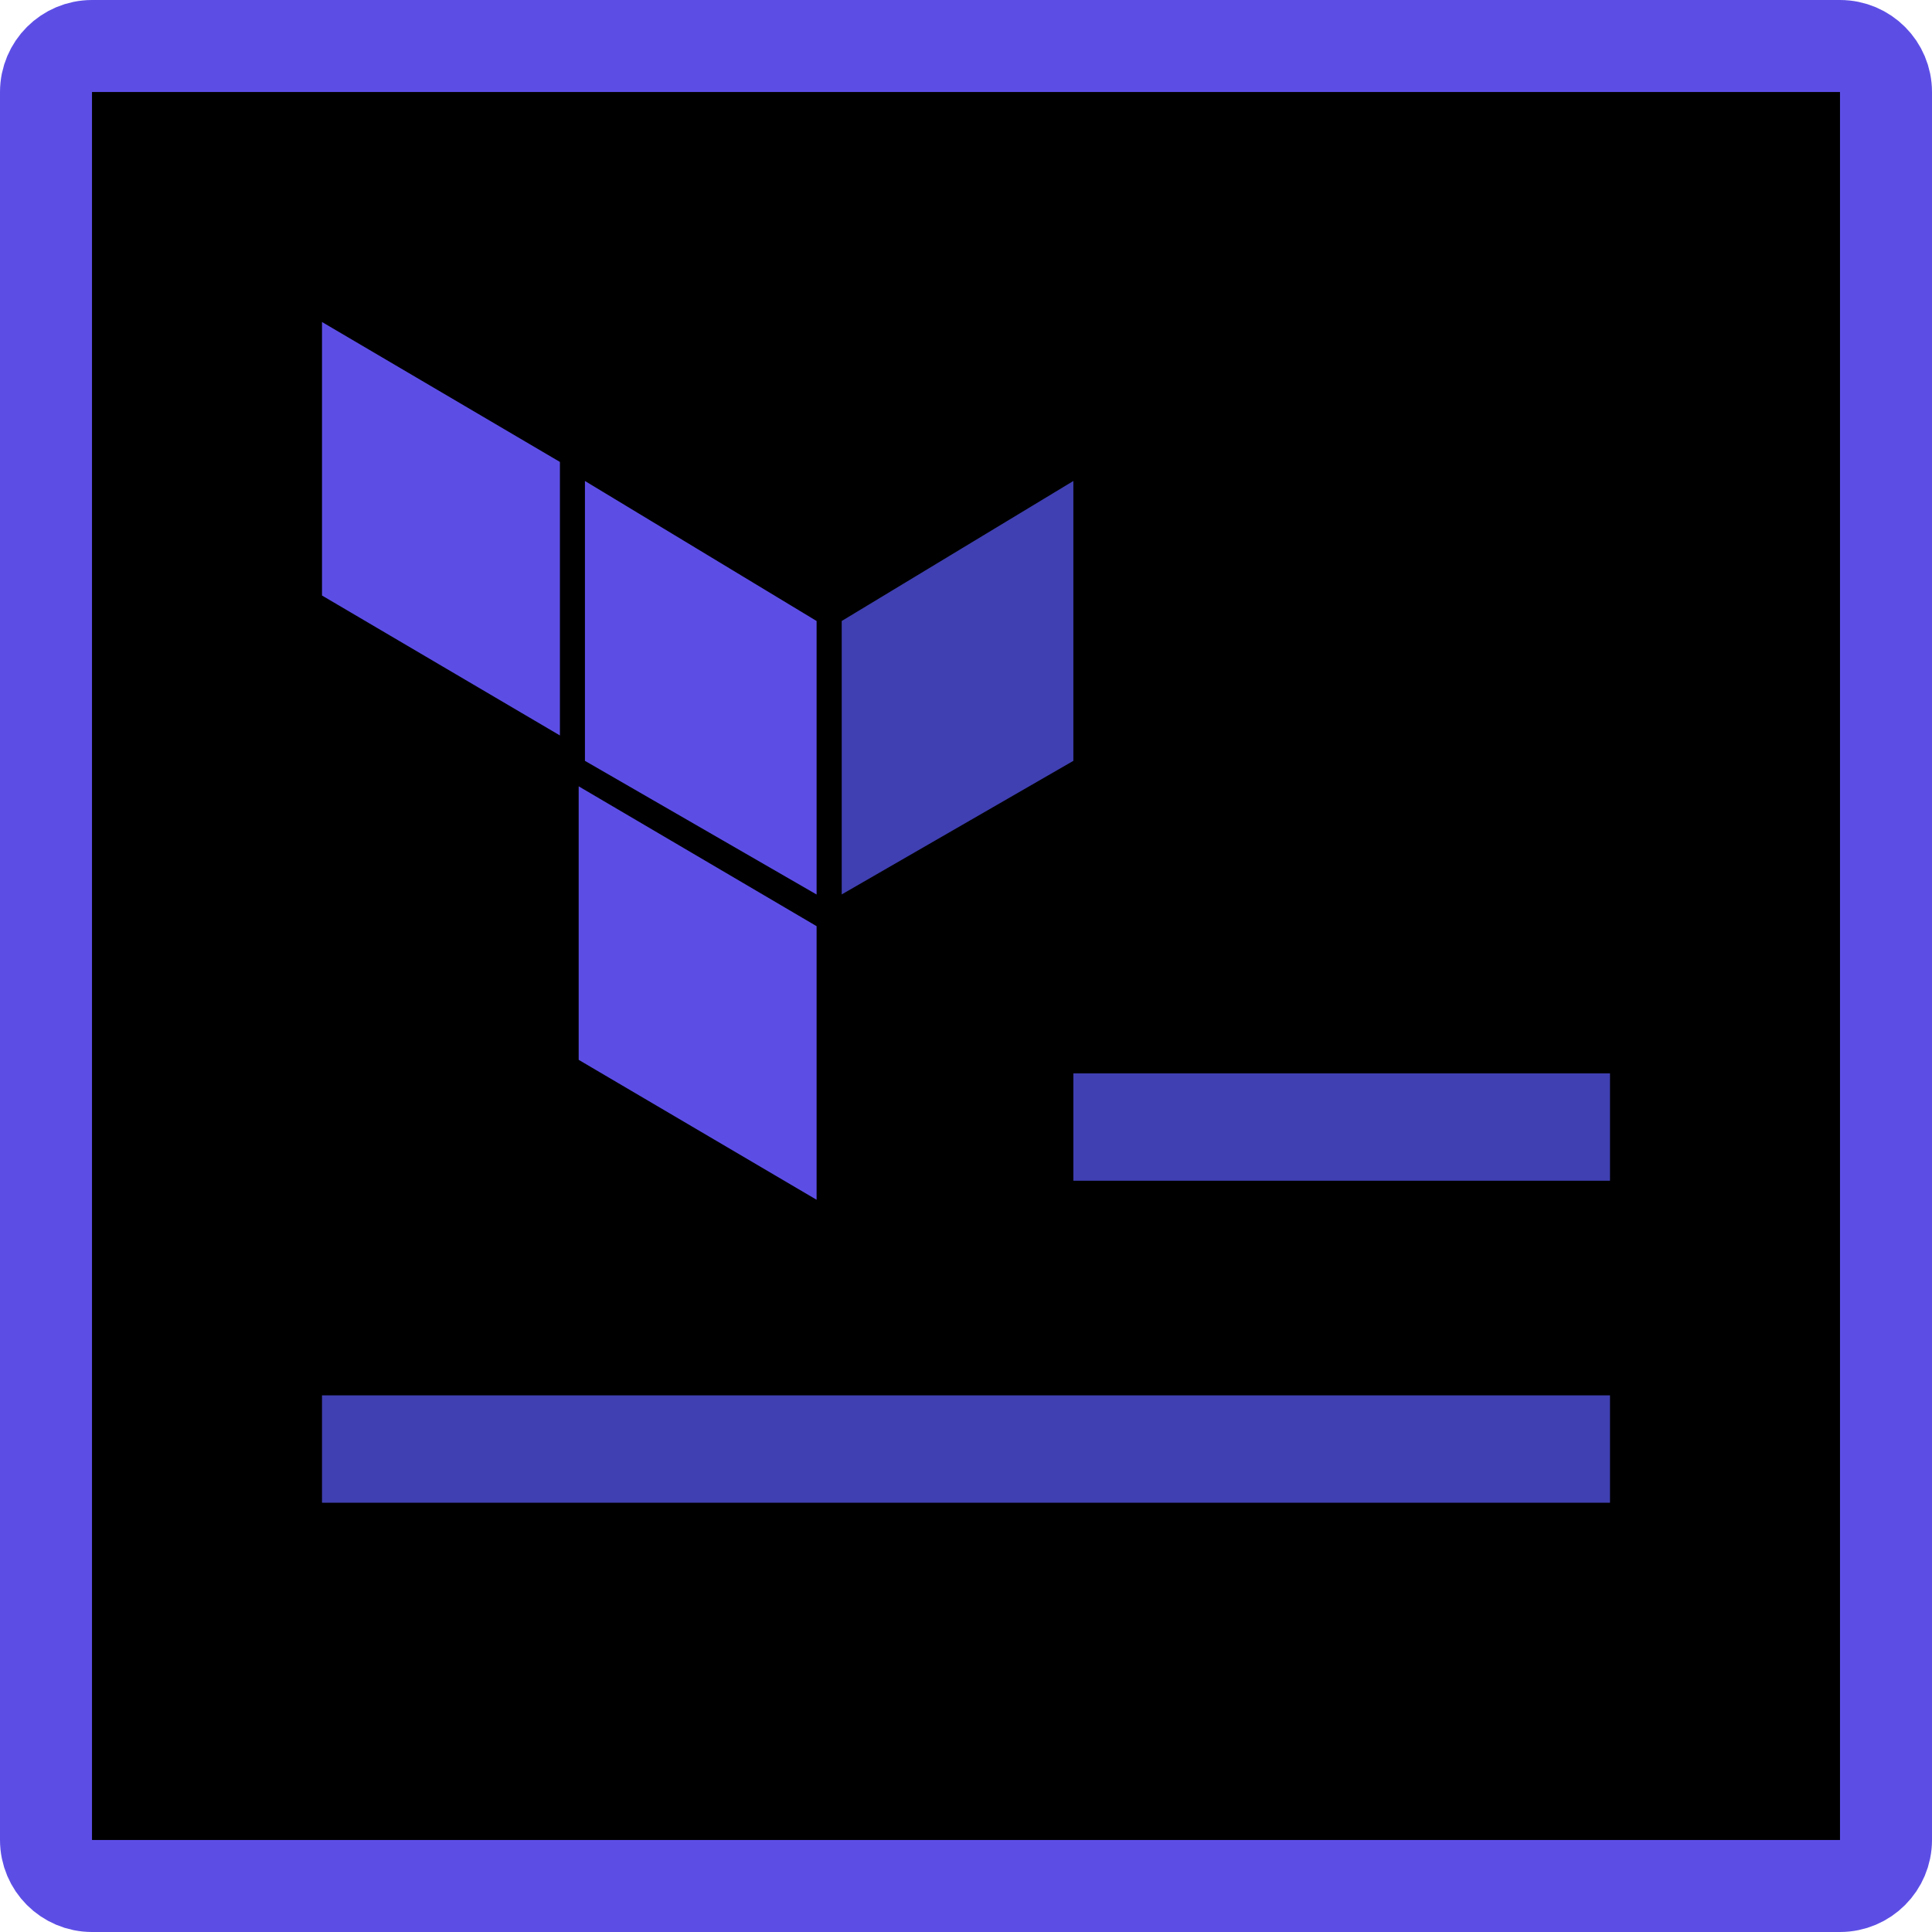
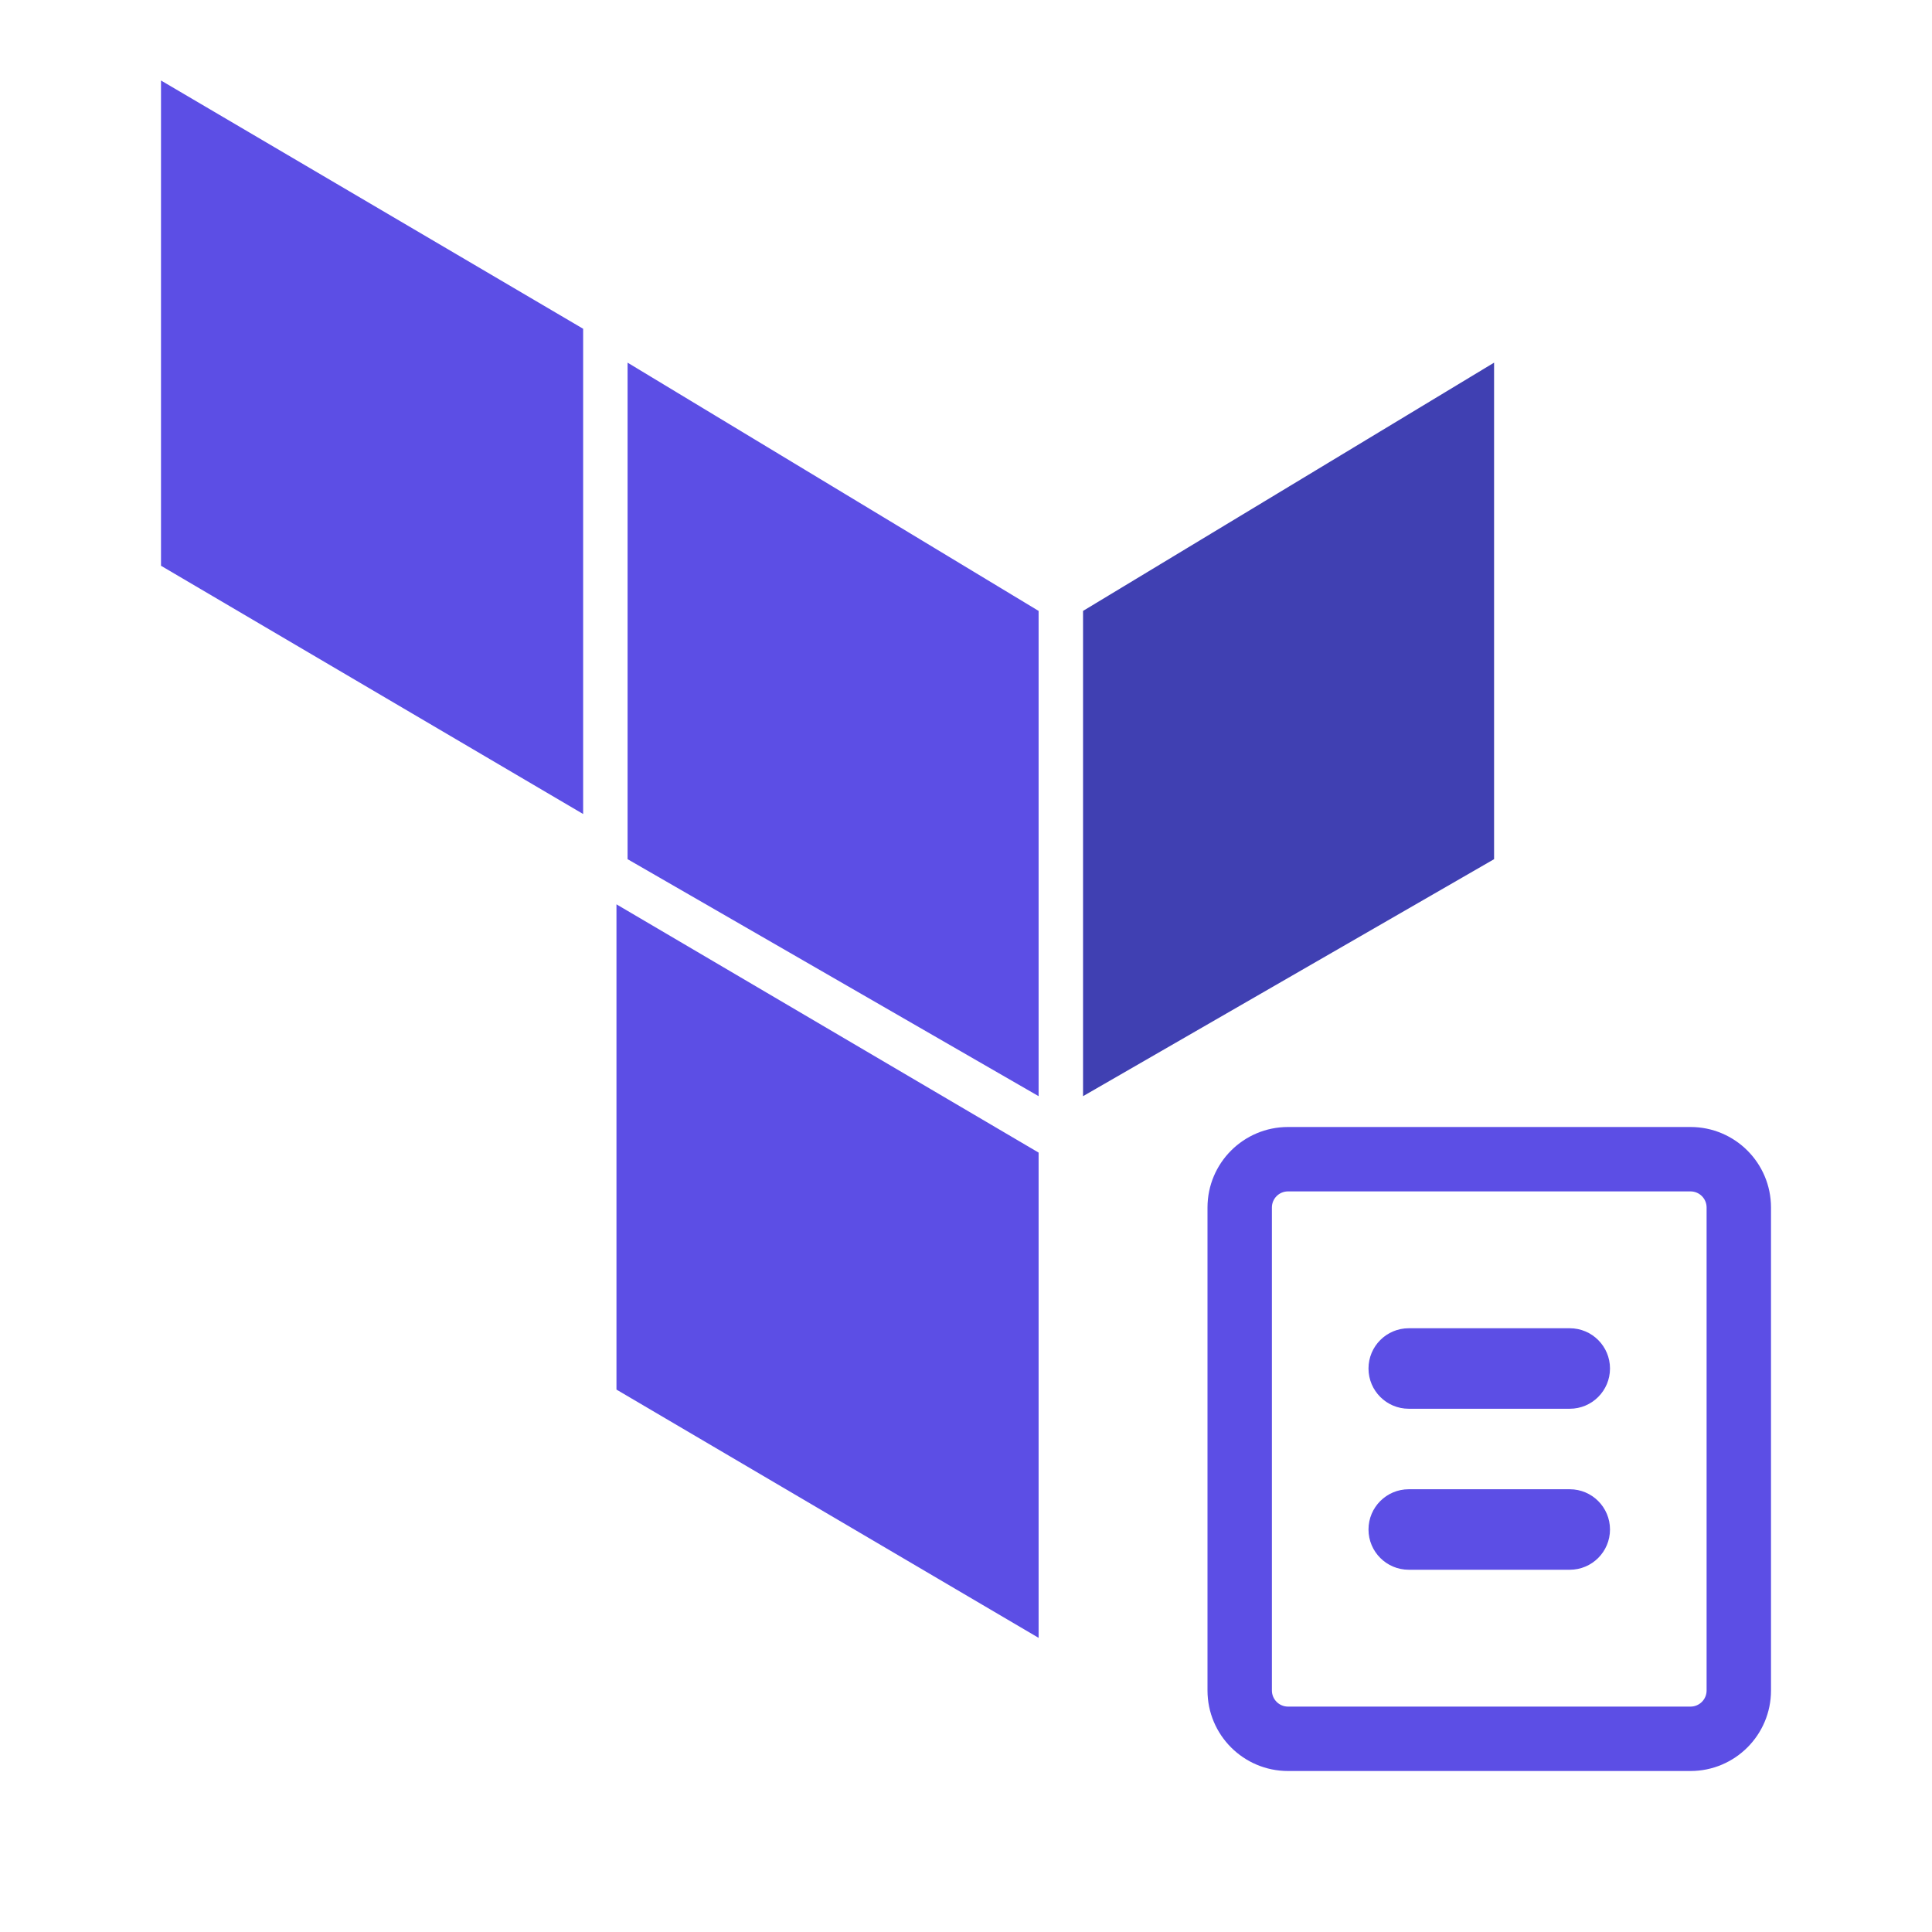
- <svg xmlns="http://www.w3.org/2000/svg" viewBox="0 0 21 21">
-   <rect x=".5" y=".5" width="20" height="20" rx=".5" stroke="#5C4EE5" />
-   <path d="M9.149 6.75v2.972l2.518-1.452V5.228L9.149 6.75z" fill="#4040B2" />
-   <path d="M6.358 5.228L8.876 6.75v2.973L6.358 8.27V5.228z" fill="#5C4EE5" />
-   <path fill-rule="evenodd" clip-rule="evenodd" d="M3.5 6.473V3.5l2.586 1.521v2.973L3.5 6.473zm5.376 6.568L6.29 11.52V8.547l2.586 1.52v2.974z" fill="#5C4EE5" />
-   <path fill="#4040B2" d="M11.667 11.667H17.5v1.167h-5.833zM3.5 15.167h14v1.167h-14z" />
+ <svg xmlns="http://www.w3.org/2000/svg" fill="currentColor" viewBox="0 0 24 24">
+   <path d="M13.454 7.589v6.028l5.106-2.944V4.505l-5.106 3.084Z" fill="#4040B2" />
+   <path d="m7.796 4.505 5.106 3.084v6.028l-5.106-2.944V4.505Z" fill="#5C4EE5" />
+   <path fill-rule="evenodd" clip-rule="evenodd" d="M2 7.028V1l5.244 3.084v6.028L2 7.028Zm10.902 13.318-5.244-3.084v-6.028l5.244 3.084v6.028ZM21 14.8h-5a.2.2 0 0 0-.2.2v6c0 .11.09.2.2.2h5a.2.2 0 0 0 .2-.2v-6a.2.2 0 0 0-.2-.2Zm-5-.8a1 1 0 0 0-1 1v6a1 1 0 0 0 1 1h5a1 1 0 0 0 1-1v-6a1 1 0 0 0-1-1h-5Z" fill="#5C4EE5" />
+   <rect x="17" y="16.5" width="3" height="1" rx=".5" fill="#5C4EE5" />
+   <rect x="17" y="18.5" width="3" height="1" rx=".5" fill="#5C4EE5" />
</svg>
